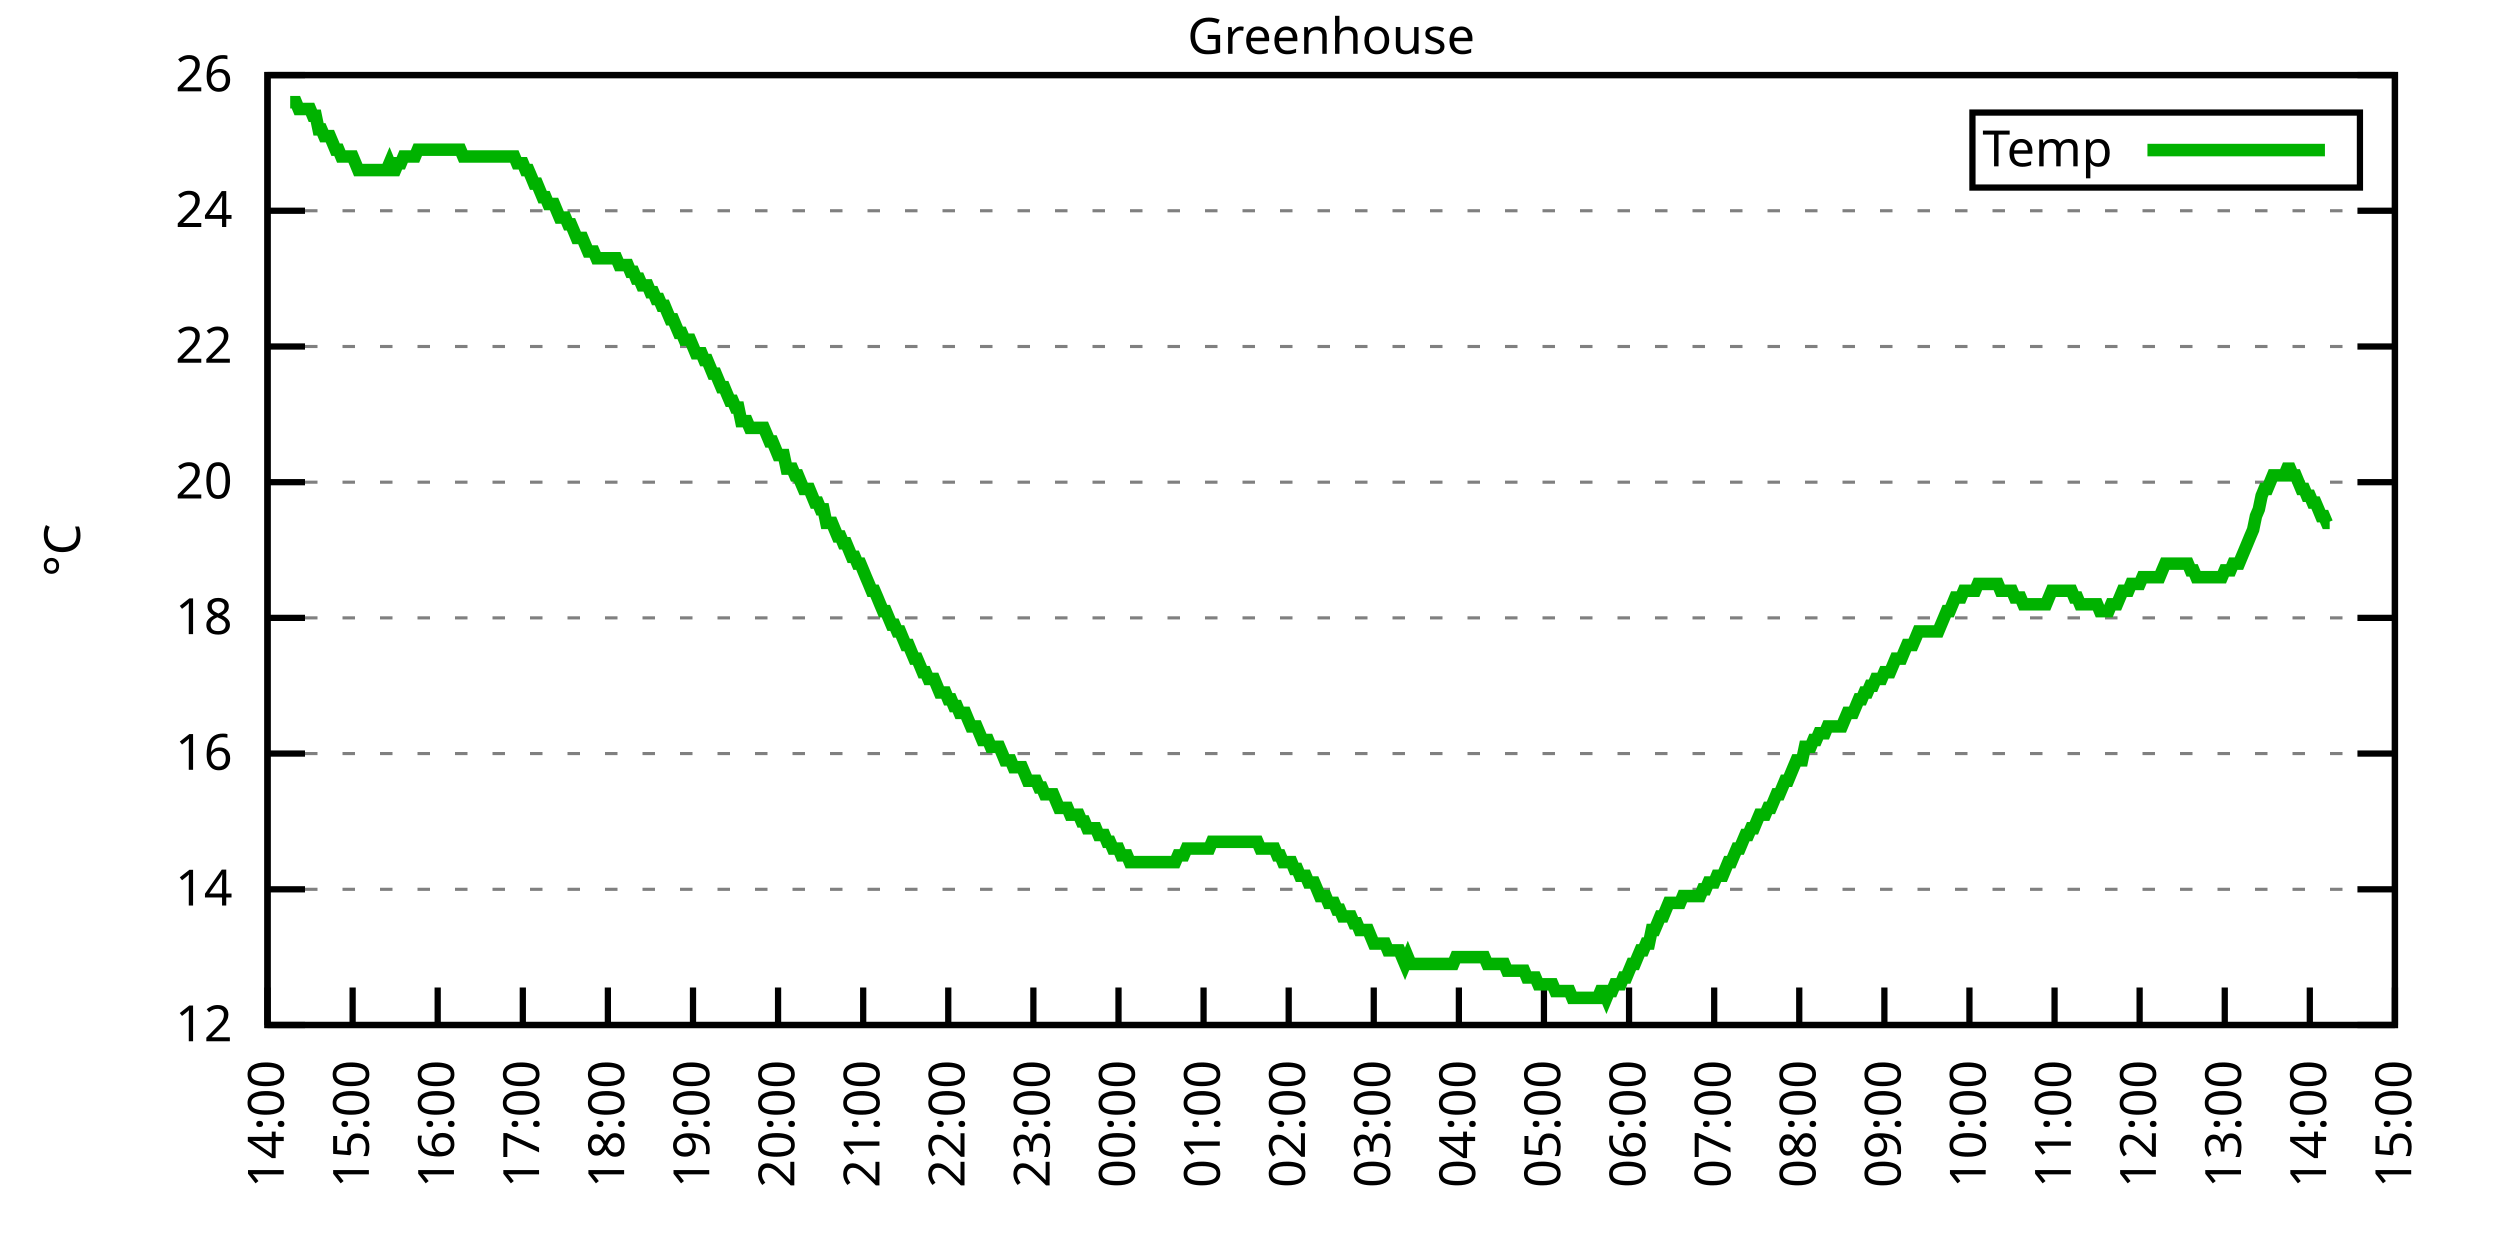
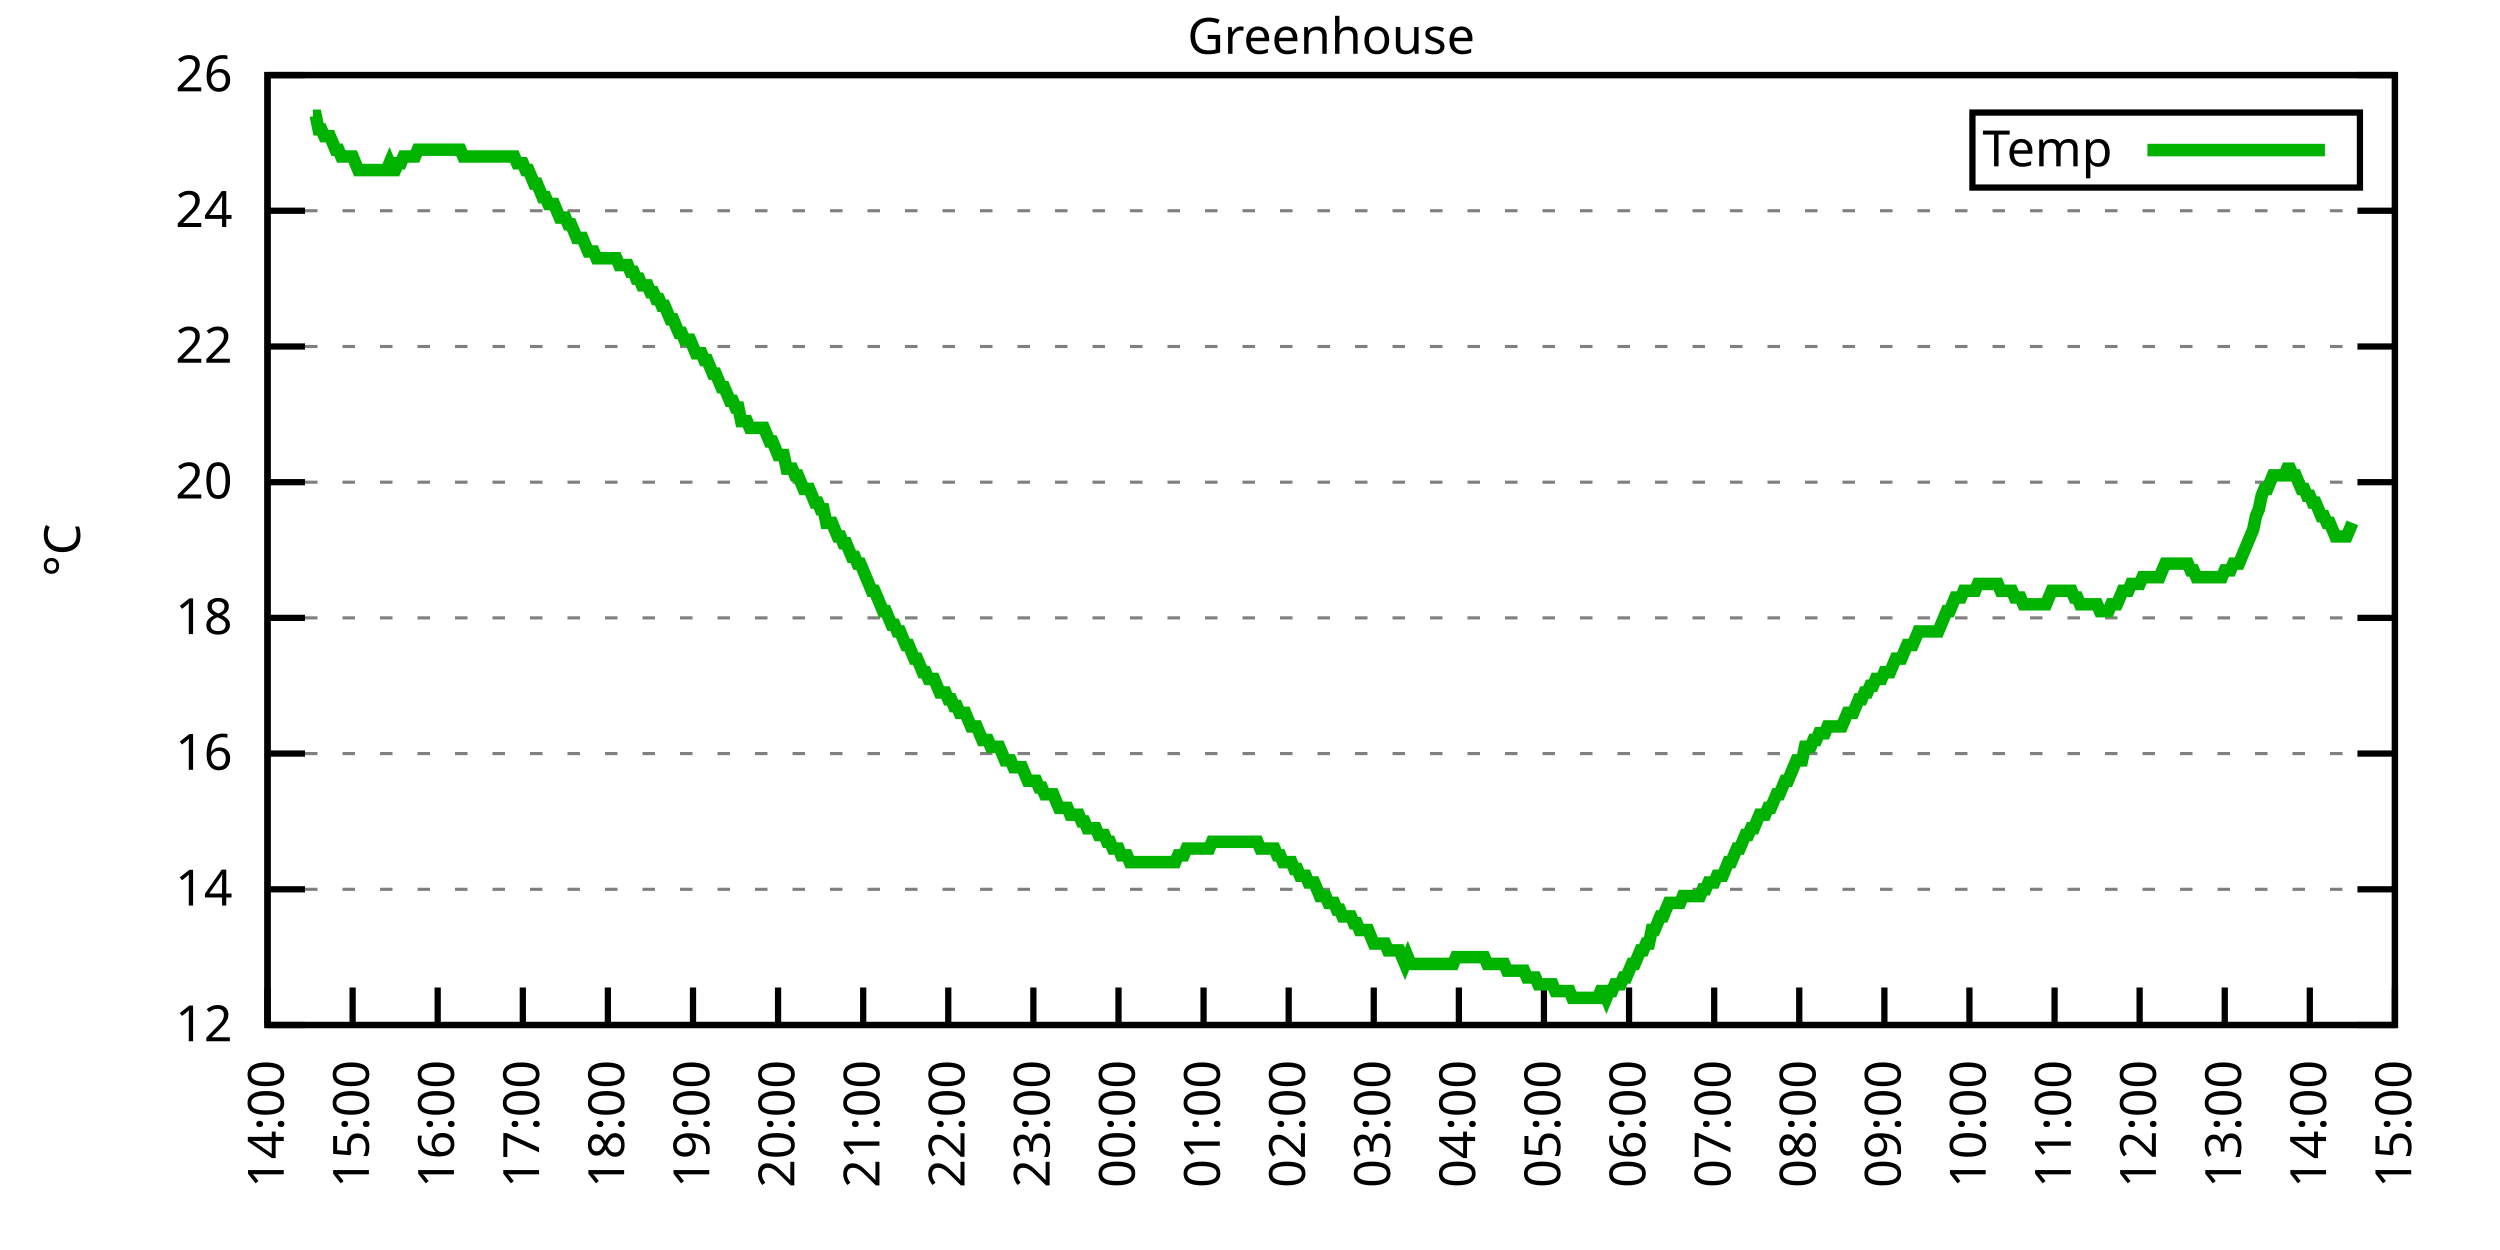
<svg xmlns="http://www.w3.org/2000/svg" xmlns:xlink="http://www.w3.org/1999/xlink" width="400" height="200" viewBox="0 0 400 200">
  <g id="gnuplot_canvas">
    <rect x="0" y="0" width="400" height="200" fill="none" />
    <defs>
      <circle id="gpDot" r="0.5" stroke-width="0.5" stroke="currentColor" />
      <path id="gpPt0" stroke-width="0.333" stroke="currentColor" d="M-1,0 h2 M0,-1 v2" />
      <path id="gpPt1" stroke-width="0.333" stroke="currentColor" d="M-1,-1 L1,1 M1,-1 L-1,1" />
      <path id="gpPt2" stroke-width="0.333" stroke="currentColor" d="M-1,0 L1,0 M0,-1 L0,1 M-1,-1 L1,1 M-1,1 L1,-1" />
      <rect id="gpPt3" stroke-width="0.333" stroke="currentColor" x="-1" y="-1" width="2" height="2" />
      <rect id="gpPt4" stroke-width="0.333" stroke="currentColor" fill="currentColor" x="-1" y="-1" width="2" height="2" />
      <circle id="gpPt5" stroke-width="0.333" stroke="currentColor" cx="0" cy="0" r="1" />
      <use xlink:href="#gpPt5" id="gpPt6" fill="currentColor" stroke="none" />
      <path id="gpPt7" stroke-width="0.333" stroke="currentColor" d="M0,-1.33 L-1.33,0.67 L1.33,0.67 z" />
      <use xlink:href="#gpPt7" id="gpPt8" fill="currentColor" stroke="none" />
      <use xlink:href="#gpPt7" id="gpPt9" stroke="currentColor" transform="rotate(180)" />
      <use xlink:href="#gpPt9" id="gpPt10" fill="currentColor" stroke="none" />
      <use xlink:href="#gpPt3" id="gpPt11" stroke="currentColor" transform="rotate(45)" />
      <use xlink:href="#gpPt11" id="gpPt12" fill="currentColor" stroke="none" />
      <path id="gpPt13" stroke-width="0.333" stroke="currentColor" d="M0,1.330 L1.265,0.411 L0.782,-1.067 L-0.782,-1.076 L-1.265,0.411 z" />
      <use xlink:href="#gpPt13" id="gpPt14" fill="currentColor" stroke="none" />
      <filter id="textbox" filterUnits="objectBoundingBox" x="0" y="0" height="1" width="1">
        <feFlood flood-color="white" flood-opacity="1" result="bgnd" />
        <feComposite in="SourceGraphic" in2="bgnd" operator="atop" />
      </filter>
      <filter id="greybox" filterUnits="objectBoundingBox" x="0" y="0" height="1" width="1">
        <feFlood flood-color="lightgrey" flood-opacity="1" result="grey" />
        <feComposite in="SourceGraphic" in2="grey" operator="atop" />
      </filter>
    </defs>
    <g fill="none" color="white" stroke="currentColor" stroke-width="1.00" stroke-linecap="butt" stroke-linejoin="miter">
</g>
    <g fill="none" color="black" stroke="currentColor" stroke-width="1.00" stroke-linecap="butt" stroke-linejoin="miter">
      <g stroke="none" shape-rendering="crispEdges">
        <polygon fill="rgb(255, 255, 255)" points="42.80,164.00 383.18,164.00 383.18,12.02 42.80,12.02 " />
      </g>
    </g>
    <g fill="none" color="black" stroke="currentColor" stroke-width="1.00" stroke-linecap="butt" stroke-linejoin="miter">
</g>
    <g fill="none" color="black" stroke="black" stroke-width="0.50" stroke-linecap="butt" stroke-linejoin="miter">
</g>
    <g fill="none" color="gray" stroke="currentColor" stroke-width="0.50" stroke-linecap="butt" stroke-linejoin="miter">
      <path stroke="gray" stroke-dasharray="2,4" class="gridline" d="M42.80,164.00 L383.19,164.00  " />
    </g>
    <g fill="none" color="gray" stroke="gray" stroke-width="1.00" stroke-linecap="butt" stroke-linejoin="miter">
</g>
    <g fill="none" color="black" stroke="currentColor" stroke-width="1.00" stroke-linecap="butt" stroke-linejoin="miter">
      <path stroke="black" d="M42.80,164.00 L48.80,164.00 M383.19,164.00 L377.19,164.00  " />
      <g transform="translate(37.20,166.60)" stroke="none" fill="black" font-family="Sans" font-size="8.00" text-anchor="end">
        <text>
          <tspan font-family="Sans"> 12</tspan>
        </text>
      </g>
    </g>
    <g fill="none" color="black" stroke="currentColor" stroke-width="1.00" stroke-linecap="butt" stroke-linejoin="miter">
</g>
    <g fill="none" color="black" stroke="black" stroke-width="0.50" stroke-linecap="butt" stroke-linejoin="miter">
</g>
    <g fill="none" color="gray" stroke="currentColor" stroke-width="0.50" stroke-linecap="butt" stroke-linejoin="miter">
      <path stroke="gray" stroke-dasharray="2,4" class="gridline" d="M42.80,142.29 L383.19,142.29  " />
    </g>
    <g fill="none" color="gray" stroke="gray" stroke-width="1.00" stroke-linecap="butt" stroke-linejoin="miter">
</g>
    <g fill="none" color="black" stroke="currentColor" stroke-width="1.00" stroke-linecap="butt" stroke-linejoin="miter">
      <path stroke="black" d="M42.80,142.29 L48.80,142.29 M383.19,142.29 L377.19,142.29  " />
      <g transform="translate(37.20,144.89)" stroke="none" fill="black" font-family="Sans" font-size="8.00" text-anchor="end">
        <text>
          <tspan font-family="Sans"> 14</tspan>
        </text>
      </g>
    </g>
    <g fill="none" color="black" stroke="currentColor" stroke-width="1.00" stroke-linecap="butt" stroke-linejoin="miter">
</g>
    <g fill="none" color="black" stroke="black" stroke-width="0.50" stroke-linecap="butt" stroke-linejoin="miter">
</g>
    <g fill="none" color="gray" stroke="currentColor" stroke-width="0.50" stroke-linecap="butt" stroke-linejoin="miter">
      <path stroke="gray" stroke-dasharray="2,4" class="gridline" d="M42.80,120.57 L383.19,120.57  " />
    </g>
    <g fill="none" color="gray" stroke="gray" stroke-width="1.00" stroke-linecap="butt" stroke-linejoin="miter">
</g>
    <g fill="none" color="black" stroke="currentColor" stroke-width="1.00" stroke-linecap="butt" stroke-linejoin="miter">
      <path stroke="black" d="M42.80,120.57 L48.80,120.57 M383.19,120.57 L377.19,120.57  " />
      <g transform="translate(37.20,123.17)" stroke="none" fill="black" font-family="Sans" font-size="8.00" text-anchor="end">
        <text>
          <tspan font-family="Sans"> 16</tspan>
        </text>
      </g>
    </g>
    <g fill="none" color="black" stroke="currentColor" stroke-width="1.00" stroke-linecap="butt" stroke-linejoin="miter">
</g>
    <g fill="none" color="black" stroke="black" stroke-width="0.50" stroke-linecap="butt" stroke-linejoin="miter">
</g>
    <g fill="none" color="gray" stroke="currentColor" stroke-width="0.50" stroke-linecap="butt" stroke-linejoin="miter">
      <path stroke="gray" stroke-dasharray="2,4" class="gridline" d="M42.80,98.86 L383.19,98.86  " />
    </g>
    <g fill="none" color="gray" stroke="gray" stroke-width="1.00" stroke-linecap="butt" stroke-linejoin="miter">
</g>
    <g fill="none" color="black" stroke="currentColor" stroke-width="1.00" stroke-linecap="butt" stroke-linejoin="miter">
      <path stroke="black" d="M42.80,98.86 L48.80,98.86 M383.19,98.86 L377.19,98.86  " />
      <g transform="translate(37.20,101.46)" stroke="none" fill="black" font-family="Sans" font-size="8.00" text-anchor="end">
        <text>
          <tspan font-family="Sans"> 18</tspan>
        </text>
      </g>
    </g>
    <g fill="none" color="black" stroke="currentColor" stroke-width="1.00" stroke-linecap="butt" stroke-linejoin="miter">
</g>
    <g fill="none" color="black" stroke="black" stroke-width="0.50" stroke-linecap="butt" stroke-linejoin="miter">
</g>
    <g fill="none" color="gray" stroke="currentColor" stroke-width="0.50" stroke-linecap="butt" stroke-linejoin="miter">
      <path stroke="gray" stroke-dasharray="2,4" class="gridline" d="M42.80,77.15 L383.19,77.15  " />
    </g>
    <g fill="none" color="gray" stroke="gray" stroke-width="1.00" stroke-linecap="butt" stroke-linejoin="miter">
</g>
    <g fill="none" color="black" stroke="currentColor" stroke-width="1.00" stroke-linecap="butt" stroke-linejoin="miter">
      <path stroke="black" d="M42.80,77.15 L48.80,77.15 M383.19,77.15 L377.19,77.15  " />
      <g transform="translate(37.20,79.75)" stroke="none" fill="black" font-family="Sans" font-size="8.00" text-anchor="end">
        <text>
          <tspan font-family="Sans"> 20</tspan>
        </text>
      </g>
    </g>
    <g fill="none" color="black" stroke="currentColor" stroke-width="1.00" stroke-linecap="butt" stroke-linejoin="miter">
</g>
    <g fill="none" color="black" stroke="black" stroke-width="0.50" stroke-linecap="butt" stroke-linejoin="miter">
</g>
    <g fill="none" color="gray" stroke="currentColor" stroke-width="0.50" stroke-linecap="butt" stroke-linejoin="miter">
      <path stroke="gray" stroke-dasharray="2,4" class="gridline" d="M42.80,55.44 L383.19,55.44  " />
    </g>
    <g fill="none" color="gray" stroke="gray" stroke-width="1.00" stroke-linecap="butt" stroke-linejoin="miter">
</g>
    <g fill="none" color="black" stroke="currentColor" stroke-width="1.00" stroke-linecap="butt" stroke-linejoin="miter">
      <path stroke="black" d="M42.80,55.44 L48.80,55.44 M383.19,55.44 L377.19,55.44  " />
      <g transform="translate(37.20,58.04)" stroke="none" fill="black" font-family="Sans" font-size="8.00" text-anchor="end">
        <text>
          <tspan font-family="Sans"> 22</tspan>
        </text>
      </g>
    </g>
    <g fill="none" color="black" stroke="currentColor" stroke-width="1.00" stroke-linecap="butt" stroke-linejoin="miter">
</g>
    <g fill="none" color="black" stroke="black" stroke-width="0.50" stroke-linecap="butt" stroke-linejoin="miter">
</g>
    <g fill="none" color="gray" stroke="currentColor" stroke-width="0.50" stroke-linecap="butt" stroke-linejoin="miter">
      <path stroke="gray" stroke-dasharray="2,4" class="gridline" d="M42.80,33.72 L383.19,33.72  " />
    </g>
    <g fill="none" color="gray" stroke="gray" stroke-width="1.00" stroke-linecap="butt" stroke-linejoin="miter">
</g>
    <g fill="none" color="black" stroke="currentColor" stroke-width="1.00" stroke-linecap="butt" stroke-linejoin="miter">
      <path stroke="black" d="M42.80,33.72 L48.80,33.72 M383.19,33.72 L377.19,33.72  " />
      <g transform="translate(37.20,36.32)" stroke="none" fill="black" font-family="Sans" font-size="8.00" text-anchor="end">
        <text>
          <tspan font-family="Sans"> 24</tspan>
        </text>
      </g>
    </g>
    <g fill="none" color="black" stroke="currentColor" stroke-width="1.00" stroke-linecap="butt" stroke-linejoin="miter">
</g>
    <g fill="none" color="black" stroke="black" stroke-width="0.50" stroke-linecap="butt" stroke-linejoin="miter">
</g>
    <g fill="none" color="gray" stroke="currentColor" stroke-width="0.50" stroke-linecap="butt" stroke-linejoin="miter">
      <path stroke="gray" stroke-dasharray="2,4" class="gridline" d="M42.80,12.01 L383.19,12.01  " />
    </g>
    <g fill="none" color="gray" stroke="gray" stroke-width="1.00" stroke-linecap="butt" stroke-linejoin="miter">
</g>
    <g fill="none" color="black" stroke="currentColor" stroke-width="1.00" stroke-linecap="butt" stroke-linejoin="miter">
      <path stroke="black" d="M42.80,12.01 L48.80,12.01 M383.19,12.01 L377.19,12.01  " />
      <g transform="translate(37.20,14.61)" stroke="none" fill="black" font-family="Sans" font-size="8.00" text-anchor="end">
        <text>
          <tspan font-family="Sans"> 26</tspan>
        </text>
      </g>
    </g>
    <g fill="none" color="black" stroke="currentColor" stroke-width="1.00" stroke-linecap="butt" stroke-linejoin="miter">
      <path stroke="black" d="M42.80,164.00 L42.80,158.00  " />
      <g transform="translate(45.40,169.60) rotate(270.00)" stroke="none" fill="black" font-family="Sans" font-size="8.00" text-anchor="end">
        <text>
          <tspan font-family="Sans">14:00</tspan>
        </text>
      </g>
    </g>
    <g fill="none" color="black" stroke="currentColor" stroke-width="1.00" stroke-linecap="butt" stroke-linejoin="miter">
      <path stroke="black" d="M56.42,164.00 L56.42,158.00  " />
      <g transform="translate(59.02,169.60) rotate(270.00)" stroke="none" fill="black" font-family="Sans" font-size="8.00" text-anchor="end">
        <text>
          <tspan font-family="Sans">15:00</tspan>
        </text>
      </g>
    </g>
    <g fill="none" color="black" stroke="currentColor" stroke-width="1.00" stroke-linecap="butt" stroke-linejoin="miter">
      <path stroke="black" d="M70.03,164.00 L70.03,158.00  " />
      <g transform="translate(72.63,169.60) rotate(270.00)" stroke="none" fill="black" font-family="Sans" font-size="8.00" text-anchor="end">
        <text>
          <tspan font-family="Sans">16:00</tspan>
        </text>
      </g>
    </g>
    <g fill="none" color="black" stroke="currentColor" stroke-width="1.00" stroke-linecap="butt" stroke-linejoin="miter">
      <path stroke="black" d="M83.65,164.00 L83.65,158.00  " />
      <g transform="translate(86.25,169.60) rotate(270.00)" stroke="none" fill="black" font-family="Sans" font-size="8.00" text-anchor="end">
        <text>
          <tspan font-family="Sans">17:00</tspan>
        </text>
      </g>
    </g>
    <g fill="none" color="black" stroke="currentColor" stroke-width="1.00" stroke-linecap="butt" stroke-linejoin="miter">
      <path stroke="black" d="M97.26,164.00 L97.26,158.00  " />
      <g transform="translate(99.86,169.60) rotate(270.00)" stroke="none" fill="black" font-family="Sans" font-size="8.00" text-anchor="end">
        <text>
          <tspan font-family="Sans">18:00</tspan>
        </text>
      </g>
    </g>
    <g fill="none" color="black" stroke="currentColor" stroke-width="1.00" stroke-linecap="butt" stroke-linejoin="miter">
      <path stroke="black" d="M110.88,164.00 L110.88,158.00  " />
      <g transform="translate(113.48,169.60) rotate(270.00)" stroke="none" fill="black" font-family="Sans" font-size="8.00" text-anchor="end">
        <text>
          <tspan font-family="Sans">19:00</tspan>
        </text>
      </g>
    </g>
    <g fill="none" color="black" stroke="currentColor" stroke-width="1.00" stroke-linecap="butt" stroke-linejoin="miter">
      <path stroke="black" d="M124.49,164.00 L124.49,158.00  " />
      <g transform="translate(127.09,169.60) rotate(270.00)" stroke="none" fill="black" font-family="Sans" font-size="8.00" text-anchor="end">
        <text>
          <tspan font-family="Sans">20:00</tspan>
        </text>
      </g>
    </g>
    <g fill="none" color="black" stroke="currentColor" stroke-width="1.00" stroke-linecap="butt" stroke-linejoin="miter">
      <path stroke="black" d="M138.11,164.00 L138.11,158.00  " />
      <g transform="translate(140.71,169.60) rotate(270.00)" stroke="none" fill="black" font-family="Sans" font-size="8.00" text-anchor="end">
        <text>
          <tspan font-family="Sans">21:00</tspan>
        </text>
      </g>
    </g>
    <g fill="none" color="black" stroke="currentColor" stroke-width="1.00" stroke-linecap="butt" stroke-linejoin="miter">
      <path stroke="black" d="M151.72,164.00 L151.72,158.00  " />
      <g transform="translate(154.32,169.60) rotate(270.00)" stroke="none" fill="black" font-family="Sans" font-size="8.00" text-anchor="end">
        <text>
          <tspan font-family="Sans">22:00</tspan>
        </text>
      </g>
    </g>
    <g fill="none" color="black" stroke="currentColor" stroke-width="1.00" stroke-linecap="butt" stroke-linejoin="miter">
      <path stroke="black" d="M165.34,164.00 L165.34,158.00  " />
      <g transform="translate(167.94,169.60) rotate(270.00)" stroke="none" fill="black" font-family="Sans" font-size="8.00" text-anchor="end">
        <text>
          <tspan font-family="Sans">23:00</tspan>
        </text>
      </g>
    </g>
    <g fill="none" color="black" stroke="currentColor" stroke-width="1.00" stroke-linecap="butt" stroke-linejoin="miter">
      <path stroke="black" d="M178.96,164.00 L178.96,158.00  " />
      <g transform="translate(181.56,169.60) rotate(270.00)" stroke="none" fill="black" font-family="Sans" font-size="8.00" text-anchor="end">
        <text>
          <tspan font-family="Sans">00:00</tspan>
        </text>
      </g>
    </g>
    <g fill="none" color="black" stroke="currentColor" stroke-width="1.00" stroke-linecap="butt" stroke-linejoin="miter">
      <path stroke="black" d="M192.57,164.00 L192.57,158.00  " />
      <g transform="translate(195.17,169.60) rotate(270.00)" stroke="none" fill="black" font-family="Sans" font-size="8.00" text-anchor="end">
        <text>
          <tspan font-family="Sans">01:00</tspan>
        </text>
      </g>
    </g>
    <g fill="none" color="black" stroke="currentColor" stroke-width="1.00" stroke-linecap="butt" stroke-linejoin="miter">
      <path stroke="black" d="M206.19,164.00 L206.19,158.00  " />
      <g transform="translate(208.79,169.60) rotate(270.00)" stroke="none" fill="black" font-family="Sans" font-size="8.00" text-anchor="end">
        <text>
          <tspan font-family="Sans">02:00</tspan>
        </text>
      </g>
    </g>
    <g fill="none" color="black" stroke="currentColor" stroke-width="1.00" stroke-linecap="butt" stroke-linejoin="miter">
      <path stroke="black" d="M219.80,164.00 L219.80,158.00  " />
      <g transform="translate(222.40,169.60) rotate(270.00)" stroke="none" fill="black" font-family="Sans" font-size="8.00" text-anchor="end">
        <text>
          <tspan font-family="Sans">03:00</tspan>
        </text>
      </g>
    </g>
    <g fill="none" color="black" stroke="currentColor" stroke-width="1.00" stroke-linecap="butt" stroke-linejoin="miter">
      <path stroke="black" d="M233.42,164.00 L233.42,158.00  " />
      <g transform="translate(236.02,169.60) rotate(270.00)" stroke="none" fill="black" font-family="Sans" font-size="8.00" text-anchor="end">
        <text>
          <tspan font-family="Sans">04:00</tspan>
        </text>
      </g>
    </g>
    <g fill="none" color="black" stroke="currentColor" stroke-width="1.00" stroke-linecap="butt" stroke-linejoin="miter">
      <path stroke="black" d="M247.03,164.00 L247.03,158.00  " />
      <g transform="translate(249.63,169.60) rotate(270.00)" stroke="none" fill="black" font-family="Sans" font-size="8.00" text-anchor="end">
        <text>
          <tspan font-family="Sans">05:00</tspan>
        </text>
      </g>
    </g>
    <g fill="none" color="black" stroke="currentColor" stroke-width="1.00" stroke-linecap="butt" stroke-linejoin="miter">
      <path stroke="black" d="M260.65,164.00 L260.65,158.00  " />
      <g transform="translate(263.25,169.60) rotate(270.00)" stroke="none" fill="black" font-family="Sans" font-size="8.00" text-anchor="end">
        <text>
          <tspan font-family="Sans">06:00</tspan>
        </text>
      </g>
    </g>
    <g fill="none" color="black" stroke="currentColor" stroke-width="1.00" stroke-linecap="butt" stroke-linejoin="miter">
      <path stroke="black" d="M274.27,164.00 L274.27,158.00  " />
      <g transform="translate(276.87,169.60) rotate(270.00)" stroke="none" fill="black" font-family="Sans" font-size="8.00" text-anchor="end">
        <text>
          <tspan font-family="Sans">07:00</tspan>
        </text>
      </g>
    </g>
    <g fill="none" color="black" stroke="currentColor" stroke-width="1.00" stroke-linecap="butt" stroke-linejoin="miter">
      <path stroke="black" d="M287.88,164.00 L287.88,158.00  " />
      <g transform="translate(290.48,169.60) rotate(270.00)" stroke="none" fill="black" font-family="Sans" font-size="8.00" text-anchor="end">
        <text>
          <tspan font-family="Sans">08:00</tspan>
        </text>
      </g>
    </g>
    <g fill="none" color="black" stroke="currentColor" stroke-width="1.00" stroke-linecap="butt" stroke-linejoin="miter">
      <path stroke="black" d="M301.50,164.00 L301.50,158.00  " />
      <g transform="translate(304.10,169.60) rotate(270.00)" stroke="none" fill="black" font-family="Sans" font-size="8.00" text-anchor="end">
        <text>
          <tspan font-family="Sans">09:00</tspan>
        </text>
      </g>
    </g>
    <g fill="none" color="black" stroke="currentColor" stroke-width="1.00" stroke-linecap="butt" stroke-linejoin="miter">
      <path stroke="black" d="M315.11,164.00 L315.11,158.00  " />
      <g transform="translate(317.71,169.60) rotate(270.00)" stroke="none" fill="black" font-family="Sans" font-size="8.00" text-anchor="end">
        <text>
          <tspan font-family="Sans">10:00</tspan>
        </text>
      </g>
    </g>
    <g fill="none" color="black" stroke="currentColor" stroke-width="1.00" stroke-linecap="butt" stroke-linejoin="miter">
      <path stroke="black" d="M328.73,164.00 L328.73,158.00  " />
      <g transform="translate(331.33,169.60) rotate(270.00)" stroke="none" fill="black" font-family="Sans" font-size="8.00" text-anchor="end">
        <text>
          <tspan font-family="Sans">11:00</tspan>
        </text>
      </g>
    </g>
    <g fill="none" color="black" stroke="currentColor" stroke-width="1.00" stroke-linecap="butt" stroke-linejoin="miter">
      <path stroke="black" d="M342.34,164.00 L342.34,158.00  " />
      <g transform="translate(344.94,169.60) rotate(270.00)" stroke="none" fill="black" font-family="Sans" font-size="8.00" text-anchor="end">
        <text>
          <tspan font-family="Sans">12:00</tspan>
        </text>
      </g>
    </g>
    <g fill="none" color="black" stroke="currentColor" stroke-width="1.00" stroke-linecap="butt" stroke-linejoin="miter">
      <path stroke="black" d="M355.96,164.00 L355.96,158.00  " />
      <g transform="translate(358.56,169.60) rotate(270.00)" stroke="none" fill="black" font-family="Sans" font-size="8.00" text-anchor="end">
        <text>
          <tspan font-family="Sans">13:00</tspan>
        </text>
      </g>
    </g>
    <g fill="none" color="black" stroke="currentColor" stroke-width="1.00" stroke-linecap="butt" stroke-linejoin="miter">
      <path stroke="black" d="M369.57,164.00 L369.57,158.00  " />
      <g transform="translate(372.17,169.60) rotate(270.00)" stroke="none" fill="black" font-family="Sans" font-size="8.00" text-anchor="end">
        <text>
          <tspan font-family="Sans">14:00</tspan>
        </text>
      </g>
    </g>
    <g fill="none" color="black" stroke="currentColor" stroke-width="1.00" stroke-linecap="butt" stroke-linejoin="miter">
      <path stroke="black" d="M383.19,164.00 L383.19,158.00  " />
      <g transform="translate(385.79,169.60) rotate(270.00)" stroke="none" fill="black" font-family="Sans" font-size="8.00" text-anchor="end">
        <text>
          <tspan font-family="Sans">15:00</tspan>
        </text>
      </g>
    </g>
    <g fill="none" color="black" stroke="currentColor" stroke-width="1.00" stroke-linecap="butt" stroke-linejoin="miter">
</g>
    <g fill="none" color="black" stroke="currentColor" stroke-width="1.00" stroke-linecap="butt" stroke-linejoin="miter">
      <path stroke="black" d="M42.80,12.01 L42.80,164.00 L383.19,164.00 L383.19,12.01 L42.80,12.01 Z  " />
    </g>
    <g fill="none" color="black" stroke="currentColor" stroke-width="1.00" stroke-linecap="butt" stroke-linejoin="miter">
</g>
    <g fill="none" color="black" stroke="currentColor" stroke-width="1.00" stroke-linecap="butt" stroke-linejoin="miter">
      <path stroke="black" d="M315.59,30.01 L315.59,18.01 L377.59,18.01 L377.59,30.01 L315.59,30.01 Z  " />
    </g>
    <g id="Greenhouse_plot_1">
      <g fill="none" color="white" stroke="black" stroke-width="2.00" stroke-linecap="butt" stroke-linejoin="miter">
</g>
      <g fill="none" color="black" stroke="currentColor" stroke-width="2.00" stroke-linecap="butt" stroke-linejoin="miter">
        <g transform="translate(337.99,26.61)" stroke="none" fill="black" font-family="Sans" font-size="8.00" text-anchor="end">
          <text>
            <tspan font-family="Sans">Temp</tspan>
          </text>
        </g>
      </g>
      <g fill="none" color="black" stroke="currentColor" stroke-width="2.00" stroke-linecap="butt" stroke-linejoin="miter">
-         <path stroke="rgb(  0, 178,   0)" d="M343.59,24.01 L371.99,24.01 M46.43,16.35 L46.88,16.35 L47.34,16.35 L47.79,17.44 L48.25,17.44 L48.70,17.44   L49.15,17.44 L49.61,17.44 L50.06,18.52 L50.52,18.52 L50.97,20.70 L51.42,20.70 L51.88,21.78 L52.33,21.78   L52.78,21.78 L53.24,22.87 L53.69,23.95 L54.15,23.95 L54.60,25.04 L55.05,25.04 L55.51,25.04 L55.96,25.04   L56.42,25.04 L56.87,26.12 L57.32,27.21 L57.78,27.21 L58.23,27.21 L58.68,27.21 L59.14,27.21 L59.59,27.21   L60.05,27.21 L60.50,27.21 L60.95,27.21 L61.41,27.21 L61.86,27.21 L62.32,26.12 L62.77,27.21 L63.22,27.21   L63.68,26.12 L64.13,26.12 L64.58,25.04 L65.04,25.04 L65.49,25.04 L65.95,25.04 L66.40,25.04 L66.85,23.95   L67.31,23.95 L67.76,23.95 L68.22,23.95 L68.67,23.95 L69.12,23.95 L69.58,23.95 L70.03,23.95 L70.49,23.95   L70.94,23.95 L71.39,23.95 L71.85,23.95 L72.30,23.95 L72.75,23.95 L73.21,23.95 L73.66,23.95 L74.12,25.04   L74.57,25.04 L75.02,25.04 L75.48,25.04 L75.93,25.04 L76.39,25.04 L76.84,25.04 L77.29,25.04 L77.75,25.04   L78.20,25.04 L78.65,25.04 L79.11,25.04 L79.56,25.04 L80.02,25.04 L80.47,25.04 L80.92,25.04 L81.38,25.04   L81.83,25.04 L82.29,25.04 L82.74,26.12 L83.19,26.12 L83.65,26.12 L84.10,27.21 L84.55,27.21 L85.01,28.29   L85.46,29.38 L85.92,29.38 L86.37,30.47 L86.82,31.55 L87.28,31.55 L87.73,32.64 L88.19,32.64 L88.64,32.64   L89.09,33.72 L89.55,34.81 L90.00,34.81 L90.45,34.81 L90.91,35.89 L91.36,35.89 L91.82,36.98 L92.27,38.07   L92.72,38.07 L93.18,38.07 L93.63,39.15 L94.09,40.24 L94.54,40.24 L94.99,40.24 L95.45,41.32 L95.90,41.32   L96.35,41.32 L96.81,41.32 L97.26,41.32 L97.72,41.32 L98.17,41.32 L98.62,41.32 L99.08,42.41 L99.53,42.41   L99.99,42.41 L100.44,42.41 L100.89,43.49 L101.35,43.49 L101.80,44.58 L102.25,44.58 L102.71,45.66 L103.16,45.66   L103.62,45.66 L104.07,46.75 L104.52,46.75 L104.98,47.84 L105.43,47.84 L105.89,48.92 L106.34,48.92 L106.79,50.01   L107.25,51.09 L107.70,51.09 L108.15,52.18 L108.61,53.26 L109.06,53.26 L109.52,54.35 L109.97,54.35 L110.42,54.35   L110.88,55.44 L111.33,56.52 L111.79,56.52 L112.24,56.52 L112.69,57.61 L113.15,57.61 L113.60,58.69 L114.05,59.78   L114.51,59.78 L114.96,60.86 L115.42,61.95 L115.87,61.95 L116.32,63.04 L116.78,64.12 L117.23,64.12 L117.69,65.21   L118.14,65.21 L118.59,67.38 L119.05,67.38 L119.50,67.38 L119.96,68.46 L120.41,68.46 L120.86,68.46 L121.32,68.46   L121.77,68.46 L122.22,68.46 L122.68,69.55 L123.13,70.63 L123.59,70.63 L124.04,71.72 L124.49,72.81 L124.95,72.81   L125.40,72.81 L125.86,74.98 L126.31,74.98 L126.76,74.98 L127.22,76.06 L127.67,76.06 L128.12,77.15 L128.58,78.23   L129.03,78.23 L129.49,78.23 L129.94,79.32 L130.39,80.41 L130.85,80.41 L131.30,81.49 L131.76,81.49 L132.21,83.66   L132.66,83.66 L133.12,83.66 L133.57,84.75 L134.02,85.83 L134.48,85.83 L134.93,86.92 L135.39,86.92 L135.84,88.00   L136.29,89.09 L136.75,89.09 L137.20,90.18 L137.66,90.18 L138.11,91.26 L138.56,92.35 L139.02,93.43 L139.47,94.52   L139.92,94.52 L140.38,95.60 L140.83,96.69 L141.29,97.78 L141.74,97.78 L142.19,98.86 L142.65,99.95 L143.10,99.95   L143.56,101.03 L144.01,101.03 L144.46,102.12 L144.92,103.20 L145.37,103.20 L145.82,104.29 L146.28,105.38 L146.73,105.38   L147.19,106.46 L147.64,107.55 L148.09,107.55 L148.55,108.63 L149.00,108.63 L149.46,108.63 L149.91,109.72 L150.36,110.80   L150.82,110.80 L151.27,110.80 L151.72,111.89 L152.18,111.89 L152.63,112.97 L153.09,112.97 L153.54,114.06 L153.99,114.06   L154.45,114.06 L154.90,115.15 L155.36,116.23 L155.81,116.23 L156.26,116.23 L156.72,117.32 L157.17,118.40 L157.62,118.40   L158.08,118.40 L158.53,119.49 L158.99,119.49 L159.44,119.49 L159.89,119.49 L160.35,120.57 L160.80,121.66 L161.26,121.66   L161.71,121.66 L162.16,122.75 L162.62,122.75 L163.07,122.75 L163.52,122.75 L163.98,123.83 L164.43,124.92 L164.89,124.92   L165.34,124.92 L165.79,124.92 L166.25,126.00 L166.70,126.00 L167.16,127.09 L167.61,127.09 L168.06,127.09 L168.52,127.09   L168.97,128.17 L169.43,129.26 L169.88,129.26 L170.33,129.26 L170.79,129.26 L171.24,130.35 L171.69,130.35 L172.15,130.35   L172.60,130.35 L173.06,131.43 L173.51,131.43 L173.96,132.52 L174.42,132.52 L174.87,132.52 L175.33,132.52 L175.78,133.60   L176.23,133.60 L176.69,133.60 L177.14,134.69 L177.59,134.69 L178.05,135.77 L178.50,135.77 L178.96,135.77 L179.41,136.86   L179.86,136.86 L180.32,136.86 L180.77,137.94 L181.23,137.94 L181.68,137.94 L182.13,137.94 L182.59,137.94 L183.04,137.94   L183.49,137.94 L183.95,137.94 L184.40,137.94 L184.86,137.94 L185.31,137.94 L185.76,137.94 L186.22,137.94 L186.67,137.94   L187.13,137.94 L187.58,137.94 L188.03,137.94 L188.49,136.86 L188.94,136.86 L189.39,136.86 L189.85,135.77 L190.30,135.77   L190.76,135.77 L191.21,135.77 L191.66,135.77 L192.12,135.77 L192.57,135.77 L193.03,135.77 L193.48,135.77 L193.93,134.69   L194.39,134.69 L194.84,134.69 L195.29,134.69 L195.75,134.69 L196.20,134.69 L196.66,134.69 L197.11,134.69 L197.56,134.69   L198.02,134.69 L198.47,134.69 L198.93,134.69 L199.38,134.69 L199.83,134.69 L200.29,134.69 L200.74,134.69 L201.19,134.69   L201.65,135.77 L202.10,135.77 L202.56,135.77 L203.01,135.77 L203.46,135.77 L203.92,135.77 L204.37,136.86 L204.83,136.86   L205.28,137.94 L205.73,137.94 L206.19,137.94 L206.64,137.94 L207.09,139.03 L207.55,139.03 L208.00,140.12 L208.46,140.12   L208.91,140.12 L209.36,141.20 L209.82,141.20 L210.27,141.20 L210.73,142.29 L211.18,143.37 L211.63,143.37 L212.09,143.37   L212.54,144.46 L213.00,144.46 L213.45,144.46 L213.90,145.54 L214.36,145.54 L214.81,146.63 L215.26,146.63 L215.72,146.63   L216.17,146.63 L216.63,147.72 L217.08,147.72 L217.53,148.80 L217.99,148.80 L218.44,148.80 L218.90,148.80 L219.35,149.89   L219.80,150.97 L220.26,150.97 L220.71,150.97 L221.16,150.97 L221.62,150.97 L222.07,152.06 L222.53,152.06 L222.98,152.06   L223.43,152.06 L223.89,152.06 L224.34,153.14 L224.80,154.23 L225.25,153.14 L225.70,154.23 L226.16,154.23 L226.61,154.23   L227.06,154.23 L227.52,154.23 L227.97,154.23 L228.43,154.23 L228.88,154.23 L229.33,154.23 L229.79,154.23 L230.24,154.23   L230.70,154.23 L231.15,154.23 L231.60,154.23 L232.06,154.23 L232.51,154.23 L232.96,153.14 L233.42,153.14 L233.87,153.14   L234.33,153.14 L234.78,153.14 L235.23,153.14 L235.69,153.14 L236.14,153.14 L236.60,153.14 L237.05,153.14 L237.50,153.14   L237.96,154.23 L238.41,154.23 L238.86,154.23 L239.32,154.23 L239.77,154.23 L240.23,154.23 L240.68,154.23 L241.13,155.31   L241.59,155.31 L242.04,155.31 L242.50,155.31 L242.95,155.31 L243.40,155.31 L243.86,155.31 L244.31,156.40 L244.76,156.40   L245.22,156.40 L245.67,156.40 L246.13,157.49 L246.58,157.49 L247.03,157.49 L247.49,157.49 L247.94,157.49 L248.40,157.49   L248.85,158.57 L249.30,158.57 L249.76,158.57 L250.21,158.57 L250.66,158.57 L251.12,158.57 L251.57,159.66 L252.03,159.66   L252.48,159.66 L252.93,159.66 L253.39,159.66 L253.84,159.66 L254.30,159.66 L254.75,159.66 L255.20,159.66 L255.66,159.66   L256.11,158.57 L256.56,158.57 L257.02,159.66 L257.47,158.57 L257.93,158.57 L258.38,157.49 L258.83,157.49 L259.29,157.49   L259.74,156.40 L260.20,156.40 L260.65,155.31 L261.10,154.23 L261.56,154.23 L262.01,153.14 L262.47,152.06 L262.92,152.06   L263.37,150.97 L263.83,150.97 L264.28,148.80 L264.73,148.80 L265.19,147.72 L265.64,146.63 L266.10,146.63 L266.55,145.54   L267.00,144.46 L267.46,144.46 L267.91,144.46 L268.37,144.46 L268.82,144.46 L269.27,143.37 L269.73,143.37 L270.18,143.37   L270.63,143.37 L271.09,143.37 L271.54,143.37 L272.00,143.37 L272.45,142.29 L272.90,142.29 L273.36,141.20 L273.81,141.20   L274.27,141.20 L274.72,140.12 L275.17,140.12 L275.63,140.12 L276.08,139.03 L276.53,137.94 L276.99,137.94 L277.44,136.86   L277.90,135.77 L278.35,135.77 L278.80,134.69 L279.26,133.60 L279.71,133.60 L280.17,132.52 L280.62,132.52 L281.07,131.43   L281.53,130.35 L281.98,130.35 L282.43,130.35 L282.89,129.26 L283.34,129.26 L283.80,128.17 L284.25,127.09 L284.70,127.09   L285.16,126.00 L285.61,124.92 L286.07,124.92 L286.52,123.83 L286.97,122.75 L287.43,121.66 L287.88,121.66 L288.33,121.66   L288.79,119.49 L289.24,119.49 L289.70,119.49 L290.15,118.40 L290.60,118.40 L291.06,117.32 L291.51,117.32 L291.97,117.32   L292.42,116.23 L292.87,116.23 L293.33,116.23 L293.78,116.23 L294.23,116.23 L294.69,116.23 L295.14,115.15 L295.60,114.06   L296.05,114.06 L296.50,114.06 L296.96,112.97 L297.41,111.89 L297.87,111.89 L298.32,110.80 L298.77,110.80 L299.23,109.72   L299.68,109.72 L300.13,108.63 L300.59,108.63 L301.04,108.63 L301.50,107.55 L301.95,107.55 L302.40,107.55 L302.86,106.46   L303.31,105.38 L303.77,105.38 L304.22,105.38 L304.67,104.29 L305.13,103.20 L305.58,103.20 L306.03,103.20 L306.49,102.12   L306.94,101.03 L307.40,101.03 L307.85,101.03 L308.30,101.03 L308.76,101.03 L309.21,101.03 L309.67,101.03 L310.12,101.03   L310.57,99.95 L311.03,98.86 L311.48,97.78 L311.94,97.78 L312.39,96.69 L312.84,95.60 L313.30,95.60 L313.75,95.60   L314.20,94.52 L314.66,94.52 L315.11,94.52 L315.57,94.52 L316.02,94.52 L316.47,93.43 L316.93,93.43 L317.38,93.43   L317.84,93.43 L318.29,93.43 L318.74,93.43 L319.20,93.43 L319.65,93.43 L320.10,94.52 L320.56,94.52 L321.01,94.52   L321.47,94.52 L321.92,94.52 L322.37,95.60 L322.83,95.60 L323.28,95.60 L323.74,96.69 L324.19,96.69 L324.64,96.69   L325.10,96.69 L325.55,96.69 L326.00,96.69 L326.46,96.69 L326.91,96.69 L327.37,96.69 L327.82,95.60 L328.27,94.52   L328.73,94.52 L329.18,94.52 L329.64,94.52 L330.09,94.52 L330.54,94.52 L331.00,94.52 L331.45,94.52 L331.90,95.60   L332.36,95.60 L332.81,96.69 L333.27,96.69 L333.72,96.69 L334.17,96.69 L334.63,96.69 L335.08,96.69 L335.54,96.69   L335.99,97.78 L336.44,97.78 L336.90,97.78 L337.35,97.78 L337.80,96.69 L338.26,96.69 L338.71,96.69 L339.17,95.60   L339.62,94.52 L340.07,94.52 L340.53,94.52 L340.98,93.43 L341.44,93.43 L341.89,93.43 L342.34,93.43 L342.80,92.35   L343.25,92.35 L343.70,92.35 L344.16,92.35 L344.61,92.35 L345.07,92.35 L345.52,92.35 L345.97,91.26 L346.43,90.18   L346.88,90.18 L347.34,90.18 L347.79,90.18 L348.24,90.18 L348.70,90.18 L349.15,90.18 L349.60,90.18 L350.06,90.18   L350.51,91.26 L350.97,91.26 L351.42,92.35 L351.87,92.35 L352.33,92.35 L352.78,92.35 L353.24,92.35 L353.69,92.35   L354.14,92.35 L354.60,92.35 L355.05,92.35 L355.50,92.35 L355.96,91.26 L356.41,91.26 L356.87,91.26 L357.32,90.18   L357.77,90.18 L358.23,90.18 L358.68,89.09 L359.14,88.00 L359.59,86.92 L360.04,85.83 L360.50,84.75 L360.95,82.58   L361.41,81.49 L361.86,79.32 L362.31,78.23 L362.77,78.23 L363.22,77.15 L363.67,76.06 L364.13,76.06 L364.58,76.06   L365.04,76.06 L365.49,76.06 L365.94,74.98 L366.40,74.98 L366.85,76.06 L367.31,76.06 L367.76,77.15 L368.21,78.23   L368.67,78.23 L369.12,79.32 L369.57,79.32 L370.03,80.41 L370.48,80.41 L370.94,81.49 L371.39,82.58 L371.84,82.58   L372.30,83.66 L372.75,83.66  " />
+         <path stroke="rgb(  0, 178,   0)" d="M343.59,24.01 L371.99,24.01 M50.06,18.52 L50.52,18.52 L50.97,20.70 L51.42,20.70 L51.88,21.78 L52.33,21.78   L52.78,21.78 L53.24,22.87 L53.69,23.95 L54.15,23.95 L54.60,25.04 L55.05,25.04 L55.51,25.04 L55.96,25.04   L56.42,25.04 L56.87,26.12 L57.32,27.21 L57.78,27.21 L58.23,27.21 L58.68,27.21 L59.14,27.21 L59.59,27.21   L60.05,27.21 L60.50,27.21 L60.95,27.21 L61.41,27.21 L61.86,27.21 L62.32,26.12 L62.77,27.21 L63.22,27.21   L63.68,26.12 L64.13,26.12 L64.58,25.04 L65.04,25.04 L65.49,25.04 L65.95,25.04 L66.40,25.04 L66.85,23.95   L67.31,23.95 L67.76,23.95 L68.22,23.95 L68.67,23.95 L69.12,23.95 L69.58,23.95 L70.03,23.95 L70.49,23.95   L70.94,23.95 L71.39,23.95 L71.85,23.95 L72.30,23.95 L72.75,23.95 L73.21,23.95 L73.66,23.95 L74.12,25.04   L74.57,25.04 L75.02,25.04 L75.48,25.04 L75.93,25.04 L76.39,25.04 L76.84,25.04 L77.29,25.04 L77.75,25.04   L78.20,25.04 L78.65,25.04 L79.11,25.04 L79.56,25.04 L80.02,25.04 L80.47,25.04 L80.92,25.04 L81.38,25.04   L81.83,25.04 L82.29,25.04 L82.74,26.12 L83.19,26.12 L83.65,26.12 L84.10,27.21 L84.55,27.21 L85.01,28.29   L85.46,29.38 L85.92,29.38 L86.37,30.47 L86.82,31.55 L87.28,31.55 L87.73,32.64 L88.19,32.64 L88.64,32.64   L89.09,33.72 L89.55,34.81 L90.00,34.81 L90.45,34.81 L90.91,35.89 L91.36,35.89 L91.82,36.98 L92.27,38.07   L92.72,38.07 L93.18,38.07 L93.63,39.15 L94.09,40.24 L94.54,40.24 L94.99,40.24 L95.45,41.32 L95.90,41.32   L96.35,41.32 L96.81,41.32 L97.26,41.32 L97.72,41.32 L98.17,41.32 L98.62,41.32 L99.08,42.41 L99.53,42.41   L99.99,42.41 L100.44,42.41 L100.89,43.49 L101.35,43.49 L101.80,44.58 L102.25,44.58 L102.71,45.66 L103.16,45.66   L103.62,45.66 L104.07,46.75 L104.52,46.75 L104.98,47.84 L105.43,47.84 L105.89,48.92 L106.34,48.92 L106.79,50.01   L107.25,51.09 L107.70,51.09 L108.15,52.18 L108.61,53.26 L109.06,53.26 L109.52,54.35 L109.97,54.35 L110.42,54.35   L110.88,55.44 L111.33,56.52 L111.79,56.52 L112.24,56.52 L112.69,57.61 L113.15,57.61 L113.60,58.69 L114.05,59.78   L114.51,59.78 L114.96,60.86 L115.42,61.95 L115.87,61.95 L116.32,63.04 L116.78,64.12 L117.23,64.12 L117.69,65.21   L118.14,65.21 L118.59,67.38 L119.05,67.38 L119.50,67.38 L119.96,68.46 L120.41,68.46 L120.86,68.46 L121.32,68.46   L121.77,68.46 L122.22,68.46 L122.68,69.55 L123.13,70.63 L123.59,70.63 L124.04,71.72 L124.49,72.81 L124.95,72.81   L125.40,72.81 L125.86,74.98 L126.31,74.98 L126.76,74.98 L127.22,76.06 L127.67,76.06 L128.12,77.15 L128.58,78.23   L129.03,78.23 L129.49,78.23 L129.94,79.32 L130.39,80.41 L130.85,80.41 L131.30,81.49 L131.76,81.49 L132.21,83.66   L132.66,83.66 L133.12,83.66 L133.57,84.75 L134.02,85.83 L134.48,85.83 L134.93,86.92 L135.39,86.92 L135.84,88.00   L136.29,89.09 L136.75,89.09 L137.20,90.18 L137.66,90.18 L138.11,91.26 L138.56,92.35 L139.02,93.43 L139.47,94.52   L139.92,94.52 L140.38,95.60 L140.83,96.69 L141.29,97.78 L141.74,97.78 L142.19,98.86 L142.65,99.95 L143.10,99.95   L143.56,101.03 L144.01,101.03 L144.46,102.12 L144.92,103.20 L145.37,103.20 L145.82,104.29 L146.28,105.38 L146.73,105.38   L147.19,106.46 L147.64,107.55 L148.09,107.55 L148.55,108.63 L149.00,108.63 L149.46,108.63 L149.91,109.72 L150.36,110.80   L150.82,110.80 L151.27,110.80 L151.72,111.89 L152.18,111.89 L152.63,112.97 L153.09,112.97 L153.54,114.06 L153.99,114.06   L154.45,114.06 L154.90,115.15 L155.36,116.23 L155.81,116.23 L156.26,116.23 L156.72,117.32 L157.17,118.40 L157.62,118.40   L158.08,118.40 L158.53,119.49 L158.99,119.49 L159.44,119.49 L159.89,119.49 L160.35,120.57 L160.80,121.66 L161.26,121.66   L161.71,121.66 L162.16,122.75 L162.62,122.75 L163.07,122.75 L163.52,122.75 L163.98,123.83 L164.43,124.92 L164.89,124.92   L165.34,124.92 L165.79,124.92 L166.25,126.00 L166.70,126.00 L167.16,127.09 L167.61,127.09 L168.06,127.09 L168.52,127.09   L168.97,128.17 L169.43,129.26 L169.88,129.26 L170.33,129.26 L170.79,129.26 L171.24,130.35 L171.69,130.35 L172.15,130.35   L172.60,130.35 L173.06,131.43 L173.51,131.43 L173.96,132.52 L174.42,132.52 L174.87,132.52 L175.33,132.52 L175.78,133.60   L176.23,133.60 L176.69,133.60 L177.14,134.69 L177.59,134.69 L178.05,135.77 L178.50,135.77 L178.96,135.77 L179.41,136.86   L179.86,136.86 L180.32,136.86 L180.77,137.94 L181.23,137.94 L181.68,137.94 L182.13,137.94 L182.59,137.94 L183.04,137.94   L183.49,137.94 L183.95,137.94 L184.40,137.94 L184.86,137.94 L185.31,137.94 L185.76,137.94 L186.22,137.94 L186.67,137.94   L187.13,137.94 L187.58,137.94 L188.03,137.94 L188.49,136.86 L188.94,136.86 L189.39,136.86 L189.85,135.77 L190.30,135.77   L190.76,135.77 L191.21,135.77 L191.66,135.77 L192.12,135.77 L192.57,135.77 L193.03,135.77 L193.48,135.77 L193.93,134.69   L194.39,134.69 L194.84,134.69 L195.29,134.69 L195.75,134.69 L196.20,134.69 L196.66,134.69 L197.11,134.69 L197.56,134.69   L198.02,134.69 L198.47,134.69 L198.93,134.69 L199.38,134.69 L199.83,134.69 L200.29,134.69 L200.74,134.69 L201.19,134.69   L201.65,135.77 L202.10,135.77 L202.56,135.77 L203.01,135.77 L203.46,135.77 L203.92,135.77 L204.37,136.86 L204.83,136.86   L205.28,137.94 L205.73,137.94 L206.19,137.94 L206.64,137.94 L207.09,139.03 L207.55,139.03 L208.00,140.12 L208.46,140.12   L208.91,140.12 L209.36,141.20 L209.82,141.20 L210.27,141.20 L210.73,142.29 L211.18,143.37 L211.63,143.37 L212.09,143.37   L212.54,144.46 L213.00,144.46 L213.45,144.46 L213.90,145.54 L214.36,145.54 L214.81,146.63 L215.26,146.63 L215.72,146.63   L216.17,146.63 L216.63,147.72 L217.08,147.72 L217.53,148.80 L217.99,148.80 L218.44,148.80 L218.90,148.80 L219.35,149.89   L219.80,150.97 L220.26,150.97 L220.71,150.97 L221.16,150.97 L221.62,150.97 L222.07,152.06 L222.53,152.06 L222.98,152.06   L223.43,152.06 L223.89,152.06 L224.34,153.14 L224.80,154.23 L225.25,153.14 L225.70,154.23 L226.16,154.23 L226.61,154.23   L227.06,154.23 L227.52,154.23 L227.97,154.23 L228.43,154.23 L228.88,154.23 L229.33,154.23 L229.79,154.23 L230.24,154.23   L230.70,154.23 L231.15,154.23 L231.60,154.23 L232.06,154.23 L232.51,154.23 L232.96,153.14 L233.42,153.14 L233.87,153.14   L234.33,153.14 L234.78,153.14 L235.23,153.14 L235.69,153.14 L236.14,153.14 L236.60,153.14 L237.05,153.14 L237.50,153.14   L237.96,154.23 L238.41,154.23 L238.86,154.23 L239.32,154.23 L239.77,154.23 L240.23,154.23 L240.68,154.23 L241.13,155.31   L241.59,155.31 L242.04,155.31 L242.50,155.31 L242.95,155.31 L243.40,155.31 L243.86,155.31 L244.31,156.40 L244.76,156.40   L245.22,156.40 L245.67,156.40 L246.13,157.49 L246.58,157.49 L247.03,157.49 L247.49,157.49 L247.94,157.49 L248.40,157.49   L248.85,158.57 L249.30,158.57 L249.76,158.57 L250.21,158.57 L250.66,158.57 L251.12,158.57 L251.57,159.66 L252.03,159.66   L252.48,159.66 L252.93,159.66 L253.39,159.66 L253.84,159.66 L254.30,159.66 L254.75,159.66 L255.20,159.66 L255.66,159.66   L256.11,158.57 L256.56,158.57 L257.02,159.66 L257.47,158.57 L257.93,158.57 L258.38,157.49 L258.83,157.49 L259.29,157.49   L259.74,156.40 L260.20,156.40 L260.65,155.31 L261.10,154.23 L261.56,154.23 L262.01,153.14 L262.47,152.06 L262.92,152.06   L263.37,150.97 L263.83,150.97 L264.28,148.80 L264.73,148.80 L265.19,147.72 L265.64,146.63 L266.10,146.63 L266.55,145.54   L267.00,144.46 L267.46,144.46 L267.91,144.46 L268.37,144.46 L268.82,144.46 L269.27,143.37 L269.73,143.37 L270.18,143.37   L270.63,143.37 L271.09,143.37 L271.54,143.37 L272.00,143.37 L272.45,142.29 L272.90,142.29 L273.36,141.20 L273.81,141.20   L274.27,141.20 L274.72,140.12 L275.17,140.12 L275.63,140.12 L276.08,139.03 L276.53,137.94 L276.99,137.94 L277.44,136.86   L277.90,135.77 L278.35,135.77 L278.80,134.69 L279.26,133.60 L279.71,133.60 L280.17,132.52 L280.62,132.52 L281.07,131.43   L281.53,130.35 L281.98,130.35 L282.43,130.35 L282.89,129.26 L283.34,129.26 L283.80,128.17 L284.25,127.09 L284.70,127.09   L285.16,126.00 L285.61,124.92 L286.07,124.92 L286.52,123.83 L286.97,122.75 L287.43,121.66 L287.88,121.66 L288.33,121.66   L288.79,119.49 L289.24,119.49 L289.70,119.49 L290.15,118.40 L290.60,118.40 L291.06,117.32 L291.51,117.32 L291.97,117.32   L292.42,116.23 L292.87,116.23 L293.33,116.23 L293.78,116.23 L294.23,116.23 L294.69,116.23 L295.14,115.15 L295.60,114.06   L296.05,114.06 L296.50,114.06 L296.96,112.97 L297.41,111.89 L297.87,111.89 L298.32,110.80 L298.77,110.80 L299.23,109.72   L299.68,109.72 L300.13,108.63 L300.59,108.63 L301.04,108.63 L301.50,107.55 L301.95,107.55 L302.40,107.55 L302.86,106.46   L303.31,105.38 L303.77,105.38 L304.22,105.38 L304.67,104.29 L305.13,103.20 L305.58,103.20 L306.03,103.20 L306.49,102.12   L306.94,101.03 L307.40,101.03 L307.85,101.03 L308.30,101.03 L308.76,101.03 L309.21,101.03 L309.67,101.03 L310.12,101.03   L310.57,99.95 L311.03,98.86 L311.48,97.78 L311.94,97.78 L312.39,96.69 L312.84,95.60 L313.30,95.60 L313.75,95.60   L314.20,94.52 L314.66,94.52 L315.11,94.52 L315.57,94.52 L316.02,94.52 L316.47,93.43 L316.93,93.43 L317.38,93.43   L317.84,93.43 L318.29,93.43 L318.74,93.43 L319.20,93.43 L319.65,93.43 L320.10,94.52 L320.56,94.52 L321.01,94.52   L321.47,94.52 L321.92,94.52 L322.37,95.60 L322.83,95.60 L323.28,95.60 L323.74,96.69 L324.19,96.69 L324.64,96.69   L325.10,96.69 L325.55,96.69 L326.00,96.69 L326.46,96.69 L326.91,96.69 L327.37,96.69 L327.82,95.60 L328.27,94.52   L328.73,94.52 L329.18,94.52 L329.64,94.52 L330.09,94.52 L330.54,94.52 L331.00,94.52 L331.45,94.52 L331.90,95.60   L332.36,95.60 L332.81,96.69 L333.27,96.69 L333.72,96.69 L334.17,96.69 L334.63,96.69 L335.08,96.69 L335.54,96.69   L335.99,97.78 L336.44,97.78 L336.90,97.78 L337.35,97.78 L337.80,96.69 L338.26,96.69 L338.71,96.69 L339.17,95.60   L339.62,94.52 L340.07,94.52 L340.53,94.52 L340.98,93.43 L341.44,93.43 L341.89,93.43 L342.34,93.43 L342.80,92.35   L343.25,92.35 L343.70,92.35 L344.16,92.35 L344.61,92.35 L345.07,92.35 L345.52,92.35 L345.97,91.26 L346.43,90.18   L346.88,90.18 L347.34,90.18 L347.79,90.18 L348.24,90.18 L348.70,90.18 L349.15,90.18 L349.60,90.18 L350.06,90.18   L350.51,91.26 L350.97,91.26 L351.42,92.35 L351.87,92.35 L352.33,92.35 L352.78,92.35 L353.24,92.35 L353.69,92.35   L354.14,92.35 L354.60,92.35 L355.05,92.35 L355.50,92.35 L355.96,91.26 L356.41,91.26 L356.87,91.26 L357.32,90.18   L357.77,90.18 L358.23,90.18 L358.68,89.09 L359.14,88.00 L359.59,86.92 L360.04,85.83 L360.50,84.75 L360.95,82.58   L361.41,81.49 L361.86,79.32 L362.31,78.23 L362.77,78.23 L363.22,77.15 L363.67,76.06 L364.13,76.06 L364.58,76.06   L365.04,76.06 L365.49,76.06 L365.94,74.98 L366.40,74.98 L366.85,76.06 L367.31,76.06 L367.76,77.15 L368.21,78.23   L368.67,78.23 L369.12,79.32 L369.57,79.32 L370.03,80.41 L370.48,80.41 L370.94,81.49 L371.39,82.58 L371.84,82.58   L372.30,83.66 L372.75,83.66 L373.21,84.75 L373.66,85.83 L374.11,85.83 L374.57,85.83 L375.02,85.83 L375.47,85.83   L375.93,84.75 L376.38,83.66  " />
      </g>
    </g>
    <g fill="none" color="black" stroke="currentColor" stroke-width="2.00" stroke-linecap="butt" stroke-linejoin="miter">
</g>
    <g fill="none" color="black" stroke="black" stroke-width="1.00" stroke-linecap="butt" stroke-linejoin="miter">
</g>
    <g fill="none" color="black" stroke="currentColor" stroke-width="1.00" stroke-linecap="butt" stroke-linejoin="miter">
      <path stroke="black" d="M42.80,12.01 L42.80,164.00 L383.19,164.00 L383.19,12.01 L42.80,12.01 Z  " />
      <g transform="translate(12.80,88.01) rotate(270.00)" stroke="none" fill="black" font-family="Sans" font-size="8.00" text-anchor="middle">
        <text>
          <tspan font-family="Sans">°C</tspan>
        </text>
      </g>
    </g>
    <g fill="none" color="black" stroke="currentColor" stroke-width="1.00" stroke-linecap="butt" stroke-linejoin="miter">
</g>
    <g fill="none" color="black" stroke="currentColor" stroke-width="1.00" stroke-linecap="butt" stroke-linejoin="miter">
      <g transform="translate(212.99,8.61)" stroke="none" fill="black" font-family="Sans" font-size="8.00" text-anchor="middle">
        <text>
          <tspan font-family="Sans">Greenhouse</tspan>
        </text>
      </g>
    </g>
    <g fill="none" color="black" stroke="currentColor" stroke-width="1.00" stroke-linecap="butt" stroke-linejoin="miter">
</g>
  </g>
</svg>
